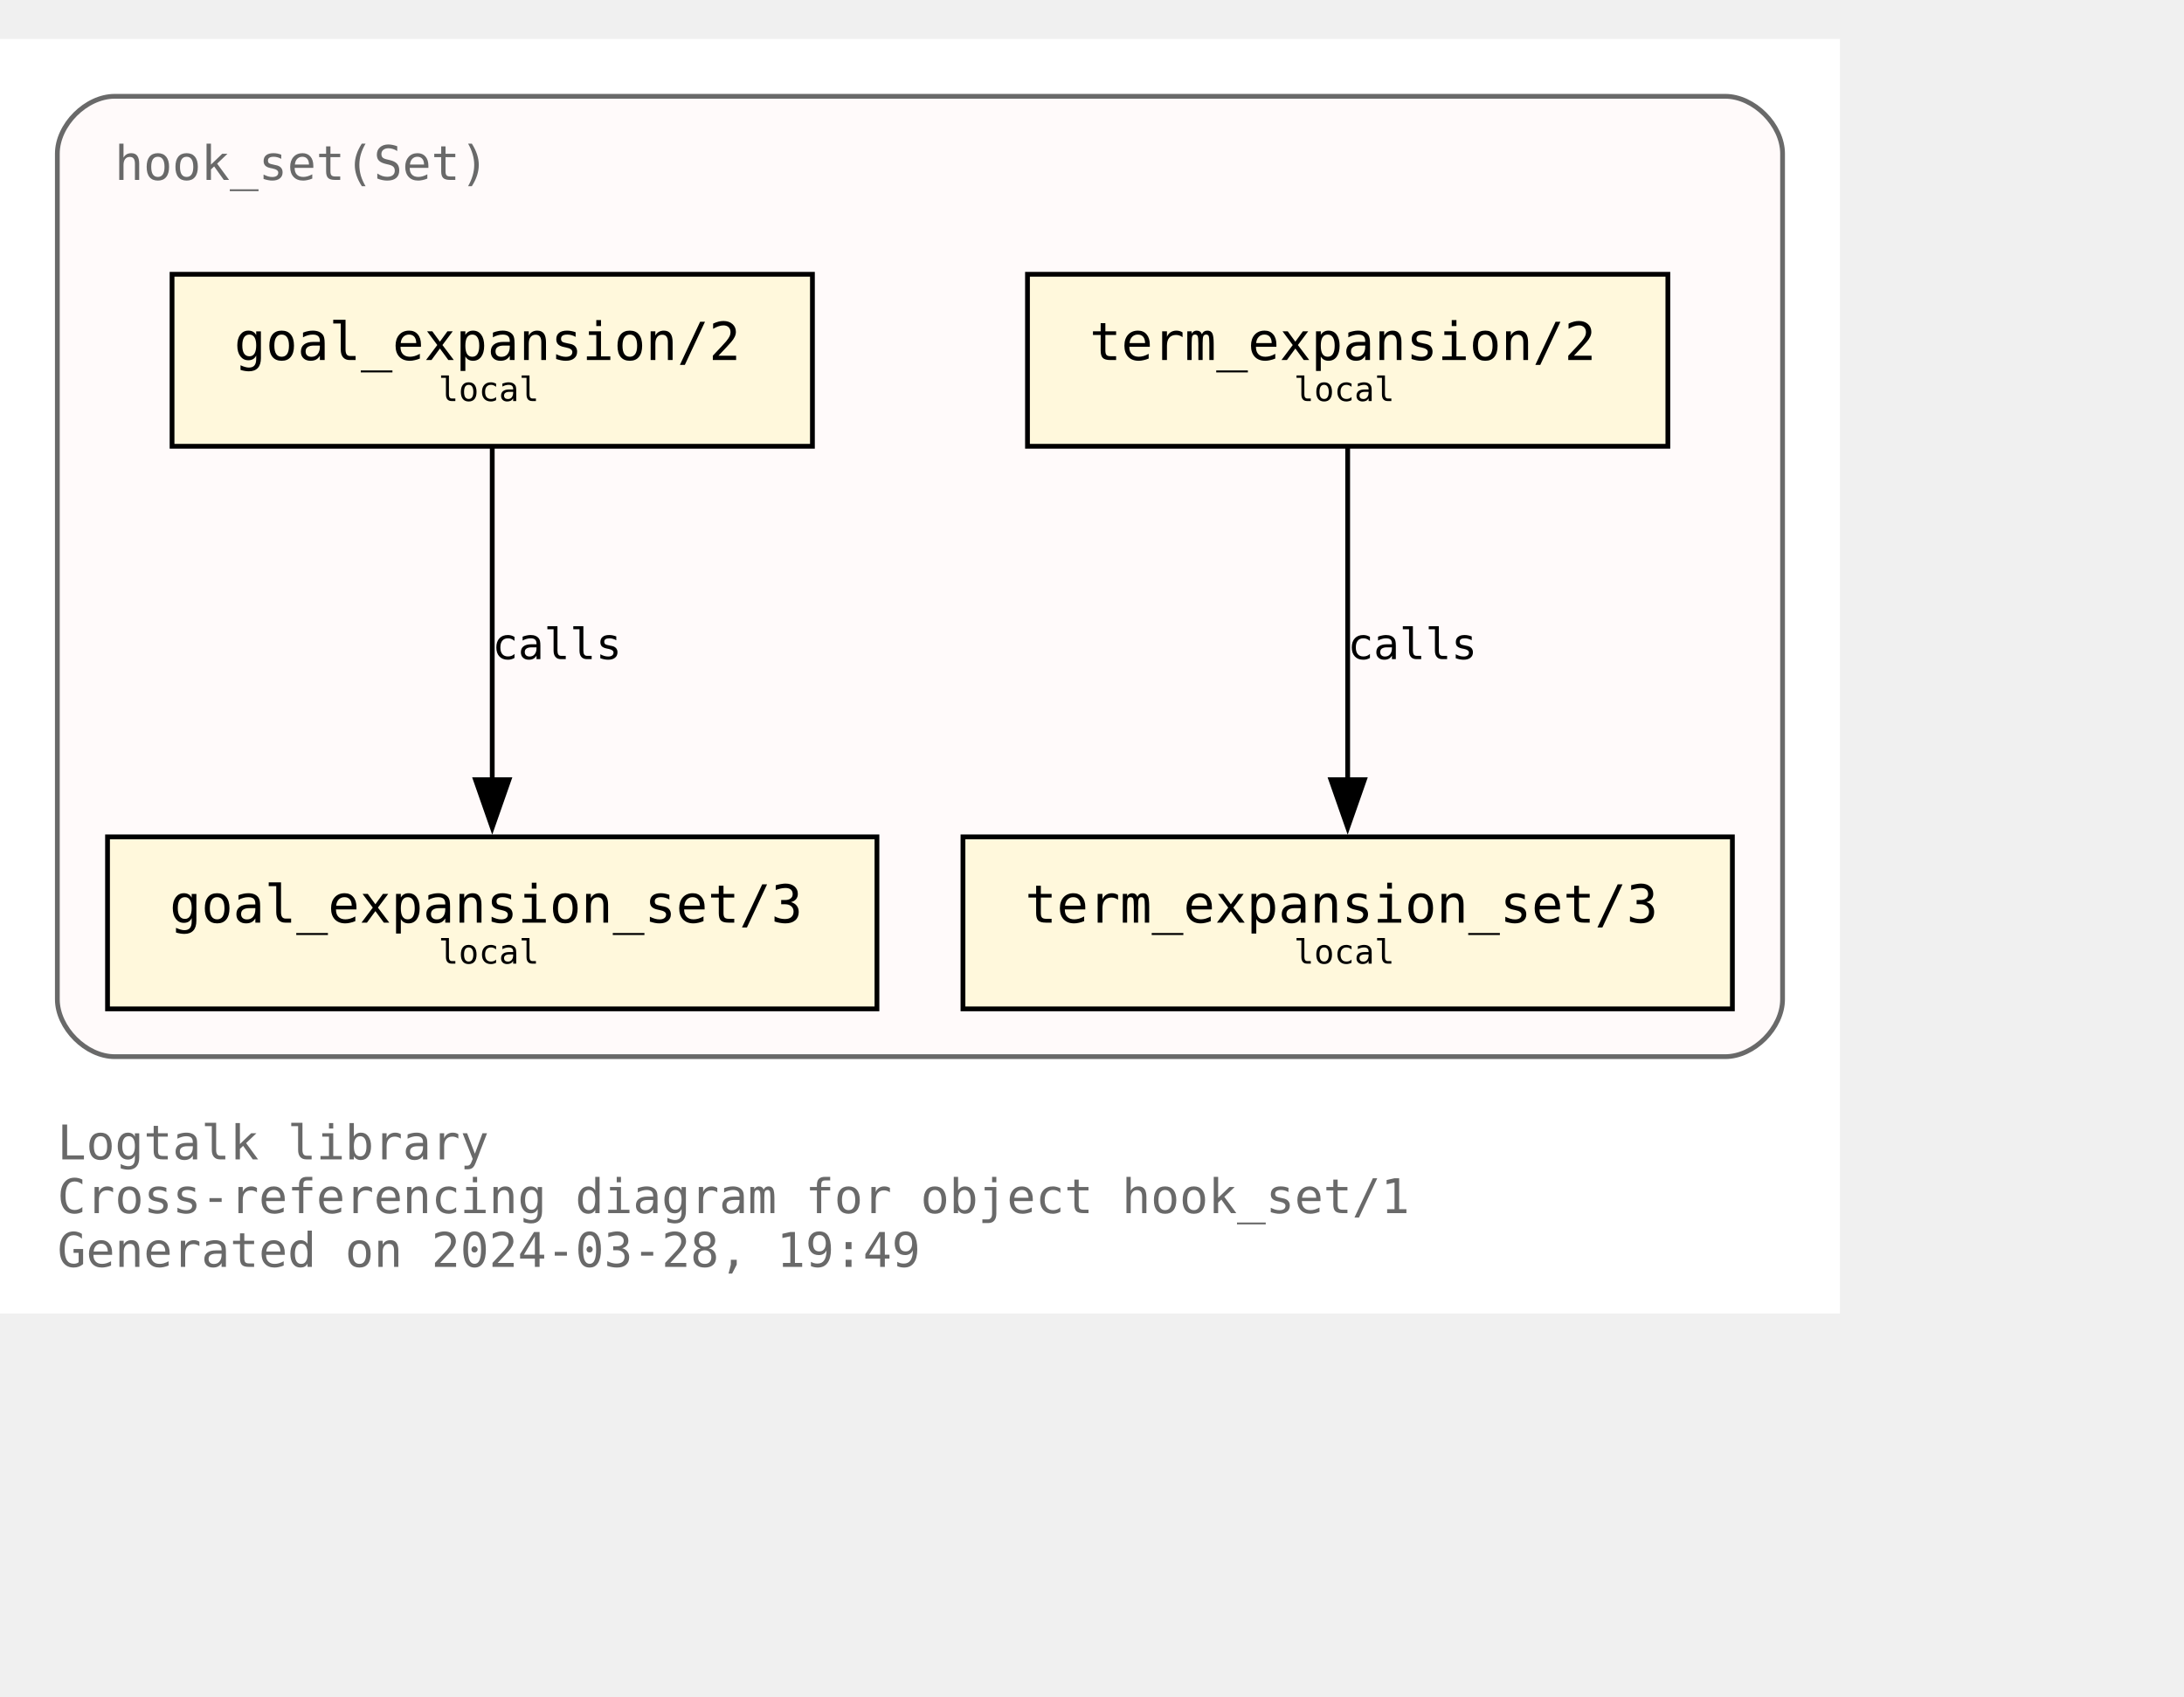
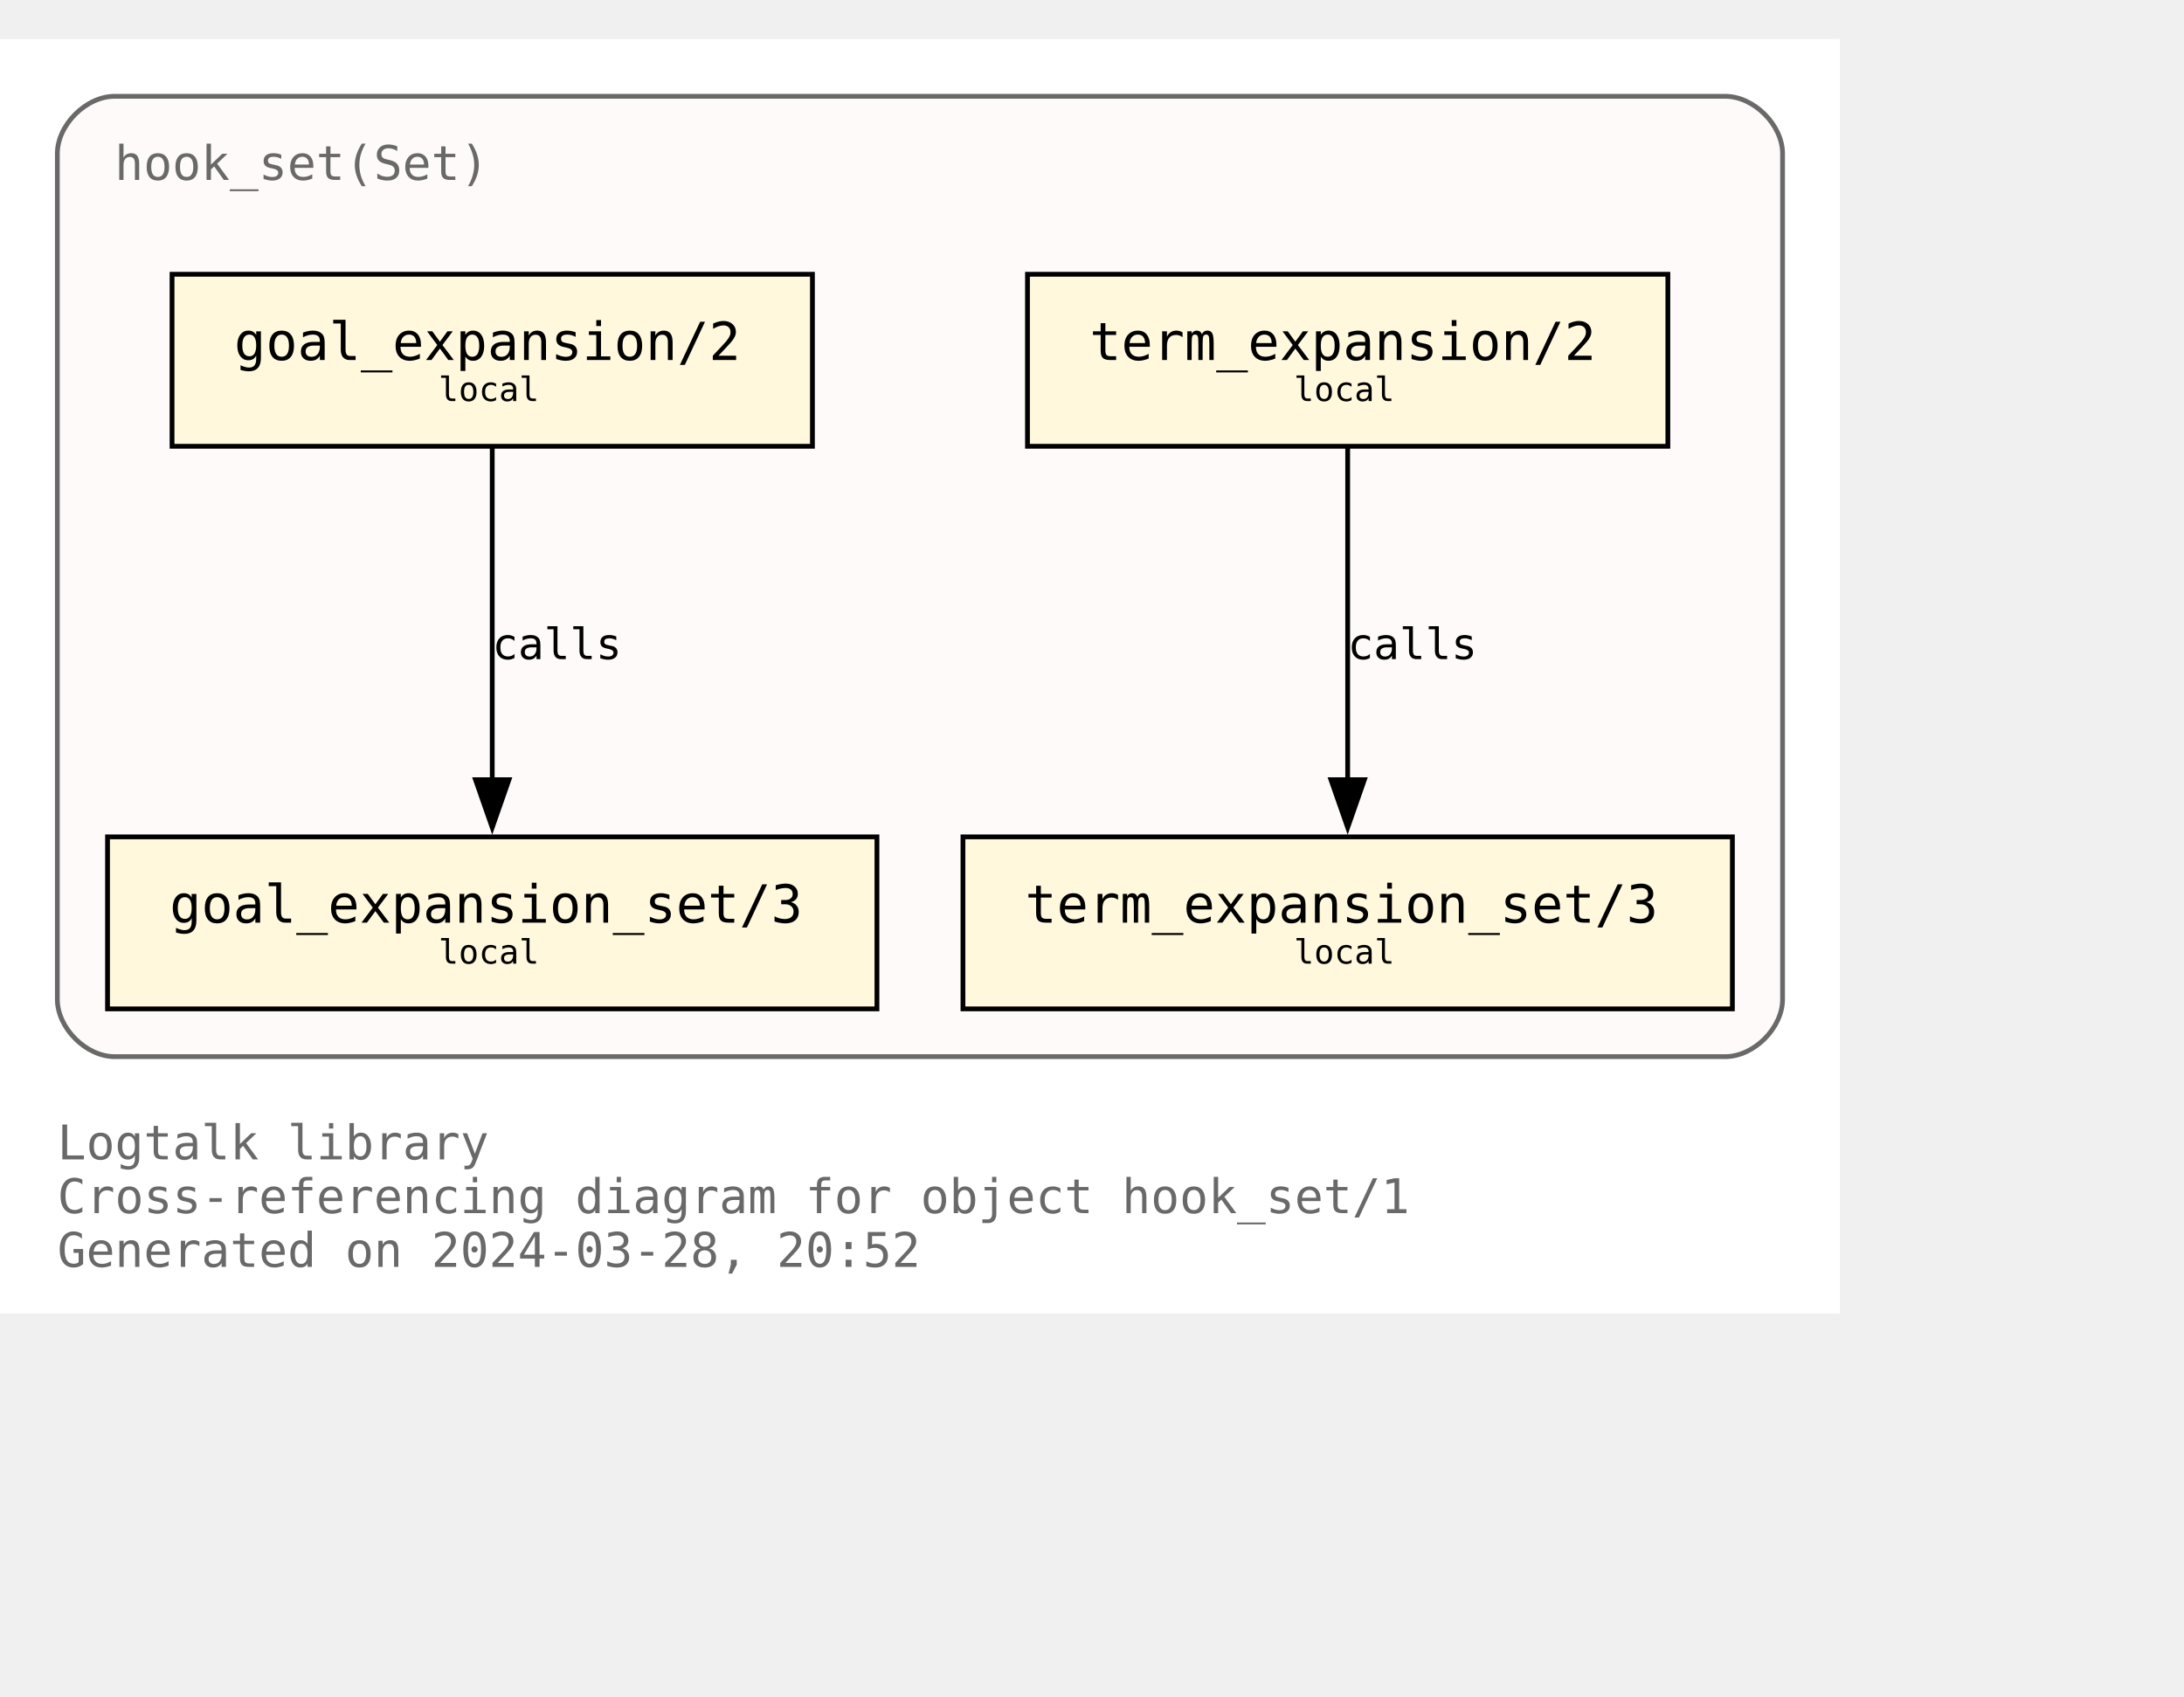
<svg xmlns="http://www.w3.org/2000/svg" xmlns:xlink="http://www.w3.org/1999/xlink" width="529pt" height="411pt" viewBox="72.00 72.00 457.00 338.75">
  <g id="graph0" class="graph" transform="scale(1 1) rotate(0) translate(76 334.75)">
    <polygon fill="white" stroke="none" points="-4,4 -4,-262.75 381,-262.75 381,4 -4,4" />
    <text text-anchor="start" x="8" y="-28.25" font-family="Monospace" font-size="10.00" fill="dimgray">Logtalk library</text>
    <text text-anchor="start" x="8" y="-17" font-family="Monospace" font-size="10.00" fill="dimgray">Cross-referencing diagram for object hook_set/1</text>
-     <text text-anchor="start" x="8" y="-5.75" font-family="Monospace" font-size="10.00" fill="dimgray">Generated on 2024-03-28, 19:49</text>
+     <text text-anchor="start" x="8" y="-5.75" font-family="Monospace" font-size="10.00" fill="dimgray">Generated on 2024-03-28, 20:52</text>
    <g id="clust1" class="cluster">
      <g id="a_clust1">
        <a xlink:title="hook_set(Set)">
          <path fill="snow" stroke="dimgray" d="M20,-49.75C20,-49.75 357,-49.75 357,-49.75 363,-49.75 369,-55.75 369,-61.75 369,-61.75 369,-238.75 369,-238.75 369,-244.75 363,-250.75 357,-250.75 357,-250.75 20,-250.75 20,-250.75 14,-250.75 8,-244.75 8,-238.75 8,-238.75 8,-61.75 8,-61.75 8,-55.75 14,-49.75 20,-49.75" />
          <g id="a_clust1_0">
-             <a xlink:href="https://github.com/LogtalkDotOrg/logtalk3/tree/871e8bdc13d4d515de2497731fb1720f6671a113/library/hook_flows/hook_set.lgt" xlink:title="https://github.com/LogtalkDotOrg/logtalk3/tree/871e8bdc13d4d515de2497731fb1720f6671a113/library/hook_flows/hook_set.lgt">
+             <a xlink:href="https://github.com/LogtalkDotOrg/logtalk3/tree/4b19ae05d18a711390c04c94168bbb6d7985c2b5/library/hook_flows/hook_set.lgt" xlink:title="https://github.com/LogtalkDotOrg/logtalk3/tree/4b19ae05d18a711390c04c94168bbb6d7985c2b5/library/hook_flows/hook_set.lgt">
              <text text-anchor="start" x="20" y="-233.25" font-family="Monospace" font-size="10.00" fill="dimgray">hook_set(Set)</text>
            </a>
          </g>
        </a>
      </g>
    </g>
    <g id="node1" class="node">
      <g id="a_node1">
-         <a xlink:href="https://github.com/LogtalkDotOrg/logtalk3/tree/871e8bdc13d4d515de2497731fb1720f6671a113/library/hook_flows/hook_set.lgt#L51" xlink:title="https://github.com/LogtalkDotOrg/logtalk3/tree/871e8bdc13d4d515de2497731fb1720f6671a113/library/hook_flows/hook_set.lgt#L51">
+         <a xlink:href="https://github.com/LogtalkDotOrg/logtalk3/tree/4b19ae05d18a711390c04c94168bbb6d7985c2b5/library/hook_flows/hook_set.lgt#L51" xlink:title="https://github.com/LogtalkDotOrg/logtalk3/tree/4b19ae05d18a711390c04c94168bbb6d7985c2b5/library/hook_flows/hook_set.lgt#L51">
          <polygon fill="cornsilk" stroke="black" points="166,-213.5 32,-213.5 32,-177.5 166,-177.5 166,-213.5" />
          <text text-anchor="start" x="39.88" y="-196.32" font-family="Monospace" font-size="9.00"> </text>
          <text text-anchor="start" x="45" y="-195.55" font-family="Monospace" font-size="11.00">goal_expansion/2</text>
          <text text-anchor="start" x="152.88" y="-196.32" font-family="Monospace" font-size="9.00"> </text>
          <text text-anchor="start" x="39.88" y="-185.45" font-family="Monospace" font-size="9.00"> </text>
          <text text-anchor="start" x="87.75" y="-186.97" font-family="Monospace" font-size="7.00">local</text>
          <text text-anchor="start" x="152.88" y="-185.45" font-family="Monospace" font-size="9.00"> </text>
        </a>
      </g>
    </g>
    <g id="node4" class="node">
      <g id="a_node4">
-         <a xlink:href="https://github.com/LogtalkDotOrg/logtalk3/tree/871e8bdc13d4d515de2497731fb1720f6671a113/library/hook_flows/hook_set.lgt#L55" xlink:title="https://github.com/LogtalkDotOrg/logtalk3/tree/871e8bdc13d4d515de2497731fb1720f6671a113/library/hook_flows/hook_set.lgt#L55">
+         <a xlink:href="https://github.com/LogtalkDotOrg/logtalk3/tree/4b19ae05d18a711390c04c94168bbb6d7985c2b5/library/hook_flows/hook_set.lgt#L55" xlink:title="https://github.com/LogtalkDotOrg/logtalk3/tree/4b19ae05d18a711390c04c94168bbb6d7985c2b5/library/hook_flows/hook_set.lgt#L55">
          <polygon fill="cornsilk" stroke="black" points="179.5,-95.75 18.5,-95.75 18.5,-59.75 179.5,-59.75 179.5,-95.75" />
          <text text-anchor="start" x="26.38" y="-78.58" font-family="Monospace" font-size="9.00"> </text>
          <text text-anchor="start" x="31.5" y="-77.8" font-family="Monospace" font-size="11.00">goal_expansion_set/3</text>
          <text text-anchor="start" x="166.38" y="-78.58" font-family="Monospace" font-size="9.00"> </text>
          <text text-anchor="start" x="26.38" y="-67.7" font-family="Monospace" font-size="9.00"> </text>
          <text text-anchor="start" x="87.75" y="-69.22" font-family="Monospace" font-size="7.00">local</text>
          <text text-anchor="start" x="166.38" y="-67.7" font-family="Monospace" font-size="9.00"> </text>
        </a>
      </g>
    </g>
    <g id="edge2" class="edge">
      <g id="a_edge2">
-         <a xlink:href="https://github.com/LogtalkDotOrg/logtalk3/tree/871e8bdc13d4d515de2497731fb1720f6671a113/library/hook_flows/hook_set.lgt#L51" xlink:title="calls">
+         <a xlink:href="https://github.com/LogtalkDotOrg/logtalk3/tree/4b19ae05d18a711390c04c94168bbb6d7985c2b5/library/hook_flows/hook_set.lgt#L51" xlink:title="calls">
          <path fill="none" stroke="black" d="M99,-177.17C99,-158.76 99,-129.35 99,-107.46" />
          <polygon fill="black" stroke="black" points="102.5,-107.71 99,-97.71 95.5,-107.71 102.5,-107.71" />
        </a>
      </g>
      <g id="a_edge2-label">
-         <a xlink:href="https://github.com/LogtalkDotOrg/logtalk3/tree/871e8bdc13d4d515de2497731fb1720f6671a113/library/hook_flows/hook_set.lgt#L51" xlink:title="https://github.com/LogtalkDotOrg/logtalk3/tree/871e8bdc13d4d515de2497731fb1720f6671a113/library/hook_flows/hook_set.lgt#L51">
+         <a xlink:href="https://github.com/LogtalkDotOrg/logtalk3/tree/4b19ae05d18a711390c04c94168bbb6d7985c2b5/library/hook_flows/hook_set.lgt#L51" xlink:title="https://github.com/LogtalkDotOrg/logtalk3/tree/4b19ae05d18a711390c04c94168bbb6d7985c2b5/library/hook_flows/hook_set.lgt#L51">
          <text text-anchor="start" x="99" y="-132.95" font-family="Monospace" font-size="9.00">calls</text>
        </a>
      </g>
    </g>
    <g id="node2" class="node">
      <g id="a_node2">
-         <a xlink:href="https://github.com/LogtalkDotOrg/logtalk3/tree/871e8bdc13d4d515de2497731fb1720f6671a113/library/hook_flows/hook_set.lgt#L40" xlink:title="https://github.com/LogtalkDotOrg/logtalk3/tree/871e8bdc13d4d515de2497731fb1720f6671a113/library/hook_flows/hook_set.lgt#L40">
+         <a xlink:href="https://github.com/LogtalkDotOrg/logtalk3/tree/4b19ae05d18a711390c04c94168bbb6d7985c2b5/library/hook_flows/hook_set.lgt#L40" xlink:title="https://github.com/LogtalkDotOrg/logtalk3/tree/4b19ae05d18a711390c04c94168bbb6d7985c2b5/library/hook_flows/hook_set.lgt#L40">
          <polygon fill="cornsilk" stroke="black" points="345,-213.5 211,-213.5 211,-177.5 345,-177.5 345,-213.5" />
          <text text-anchor="start" x="218.88" y="-196.32" font-family="Monospace" font-size="9.00"> </text>
          <text text-anchor="start" x="224" y="-195.55" font-family="Monospace" font-size="11.00">term_expansion/2</text>
          <text text-anchor="start" x="331.88" y="-196.32" font-family="Monospace" font-size="9.00"> </text>
          <text text-anchor="start" x="218.88" y="-185.45" font-family="Monospace" font-size="9.00"> </text>
          <text text-anchor="start" x="266.75" y="-186.97" font-family="Monospace" font-size="7.00">local</text>
          <text text-anchor="start" x="331.88" y="-185.45" font-family="Monospace" font-size="9.00"> </text>
        </a>
      </g>
    </g>
    <g id="node3" class="node">
      <g id="a_node3">
-         <a xlink:href="https://github.com/LogtalkDotOrg/logtalk3/tree/871e8bdc13d4d515de2497731fb1720f6671a113/library/hook_flows/hook_set.lgt#L44" xlink:title="https://github.com/LogtalkDotOrg/logtalk3/tree/871e8bdc13d4d515de2497731fb1720f6671a113/library/hook_flows/hook_set.lgt#L44">
+         <a xlink:href="https://github.com/LogtalkDotOrg/logtalk3/tree/4b19ae05d18a711390c04c94168bbb6d7985c2b5/library/hook_flows/hook_set.lgt#L44" xlink:title="https://github.com/LogtalkDotOrg/logtalk3/tree/4b19ae05d18a711390c04c94168bbb6d7985c2b5/library/hook_flows/hook_set.lgt#L44">
          <polygon fill="cornsilk" stroke="black" points="358.5,-95.75 197.5,-95.75 197.5,-59.75 358.5,-59.75 358.5,-95.75" />
          <text text-anchor="start" x="205.38" y="-78.58" font-family="Monospace" font-size="9.00"> </text>
          <text text-anchor="start" x="210.5" y="-77.8" font-family="Monospace" font-size="11.00">term_expansion_set/3</text>
          <text text-anchor="start" x="345.38" y="-78.58" font-family="Monospace" font-size="9.00"> </text>
          <text text-anchor="start" x="205.38" y="-67.7" font-family="Monospace" font-size="9.00"> </text>
          <text text-anchor="start" x="266.75" y="-69.22" font-family="Monospace" font-size="7.00">local</text>
          <text text-anchor="start" x="345.38" y="-67.7" font-family="Monospace" font-size="9.00"> </text>
        </a>
      </g>
    </g>
    <g id="edge1" class="edge">
      <g id="a_edge1">
-         <a xlink:href="https://github.com/LogtalkDotOrg/logtalk3/tree/871e8bdc13d4d515de2497731fb1720f6671a113/library/hook_flows/hook_set.lgt#L40" xlink:title="calls">
+         <a xlink:href="https://github.com/LogtalkDotOrg/logtalk3/tree/4b19ae05d18a711390c04c94168bbb6d7985c2b5/library/hook_flows/hook_set.lgt#L40" xlink:title="calls">
          <path fill="none" stroke="black" d="M278,-177.17C278,-158.76 278,-129.35 278,-107.46" />
          <polygon fill="black" stroke="black" points="281.5,-107.71 278,-97.71 274.5,-107.71 281.5,-107.71" />
        </a>
      </g>
      <g id="a_edge1-label">
-         <a xlink:href="https://github.com/LogtalkDotOrg/logtalk3/tree/871e8bdc13d4d515de2497731fb1720f6671a113/library/hook_flows/hook_set.lgt#L40" xlink:title="https://github.com/LogtalkDotOrg/logtalk3/tree/871e8bdc13d4d515de2497731fb1720f6671a113/library/hook_flows/hook_set.lgt#L40">
+         <a xlink:href="https://github.com/LogtalkDotOrg/logtalk3/tree/4b19ae05d18a711390c04c94168bbb6d7985c2b5/library/hook_flows/hook_set.lgt#L40" xlink:title="https://github.com/LogtalkDotOrg/logtalk3/tree/4b19ae05d18a711390c04c94168bbb6d7985c2b5/library/hook_flows/hook_set.lgt#L40">
          <text text-anchor="start" x="278" y="-132.95" font-family="Monospace" font-size="9.00">calls</text>
        </a>
      </g>
    </g>
  </g>
</svg>
